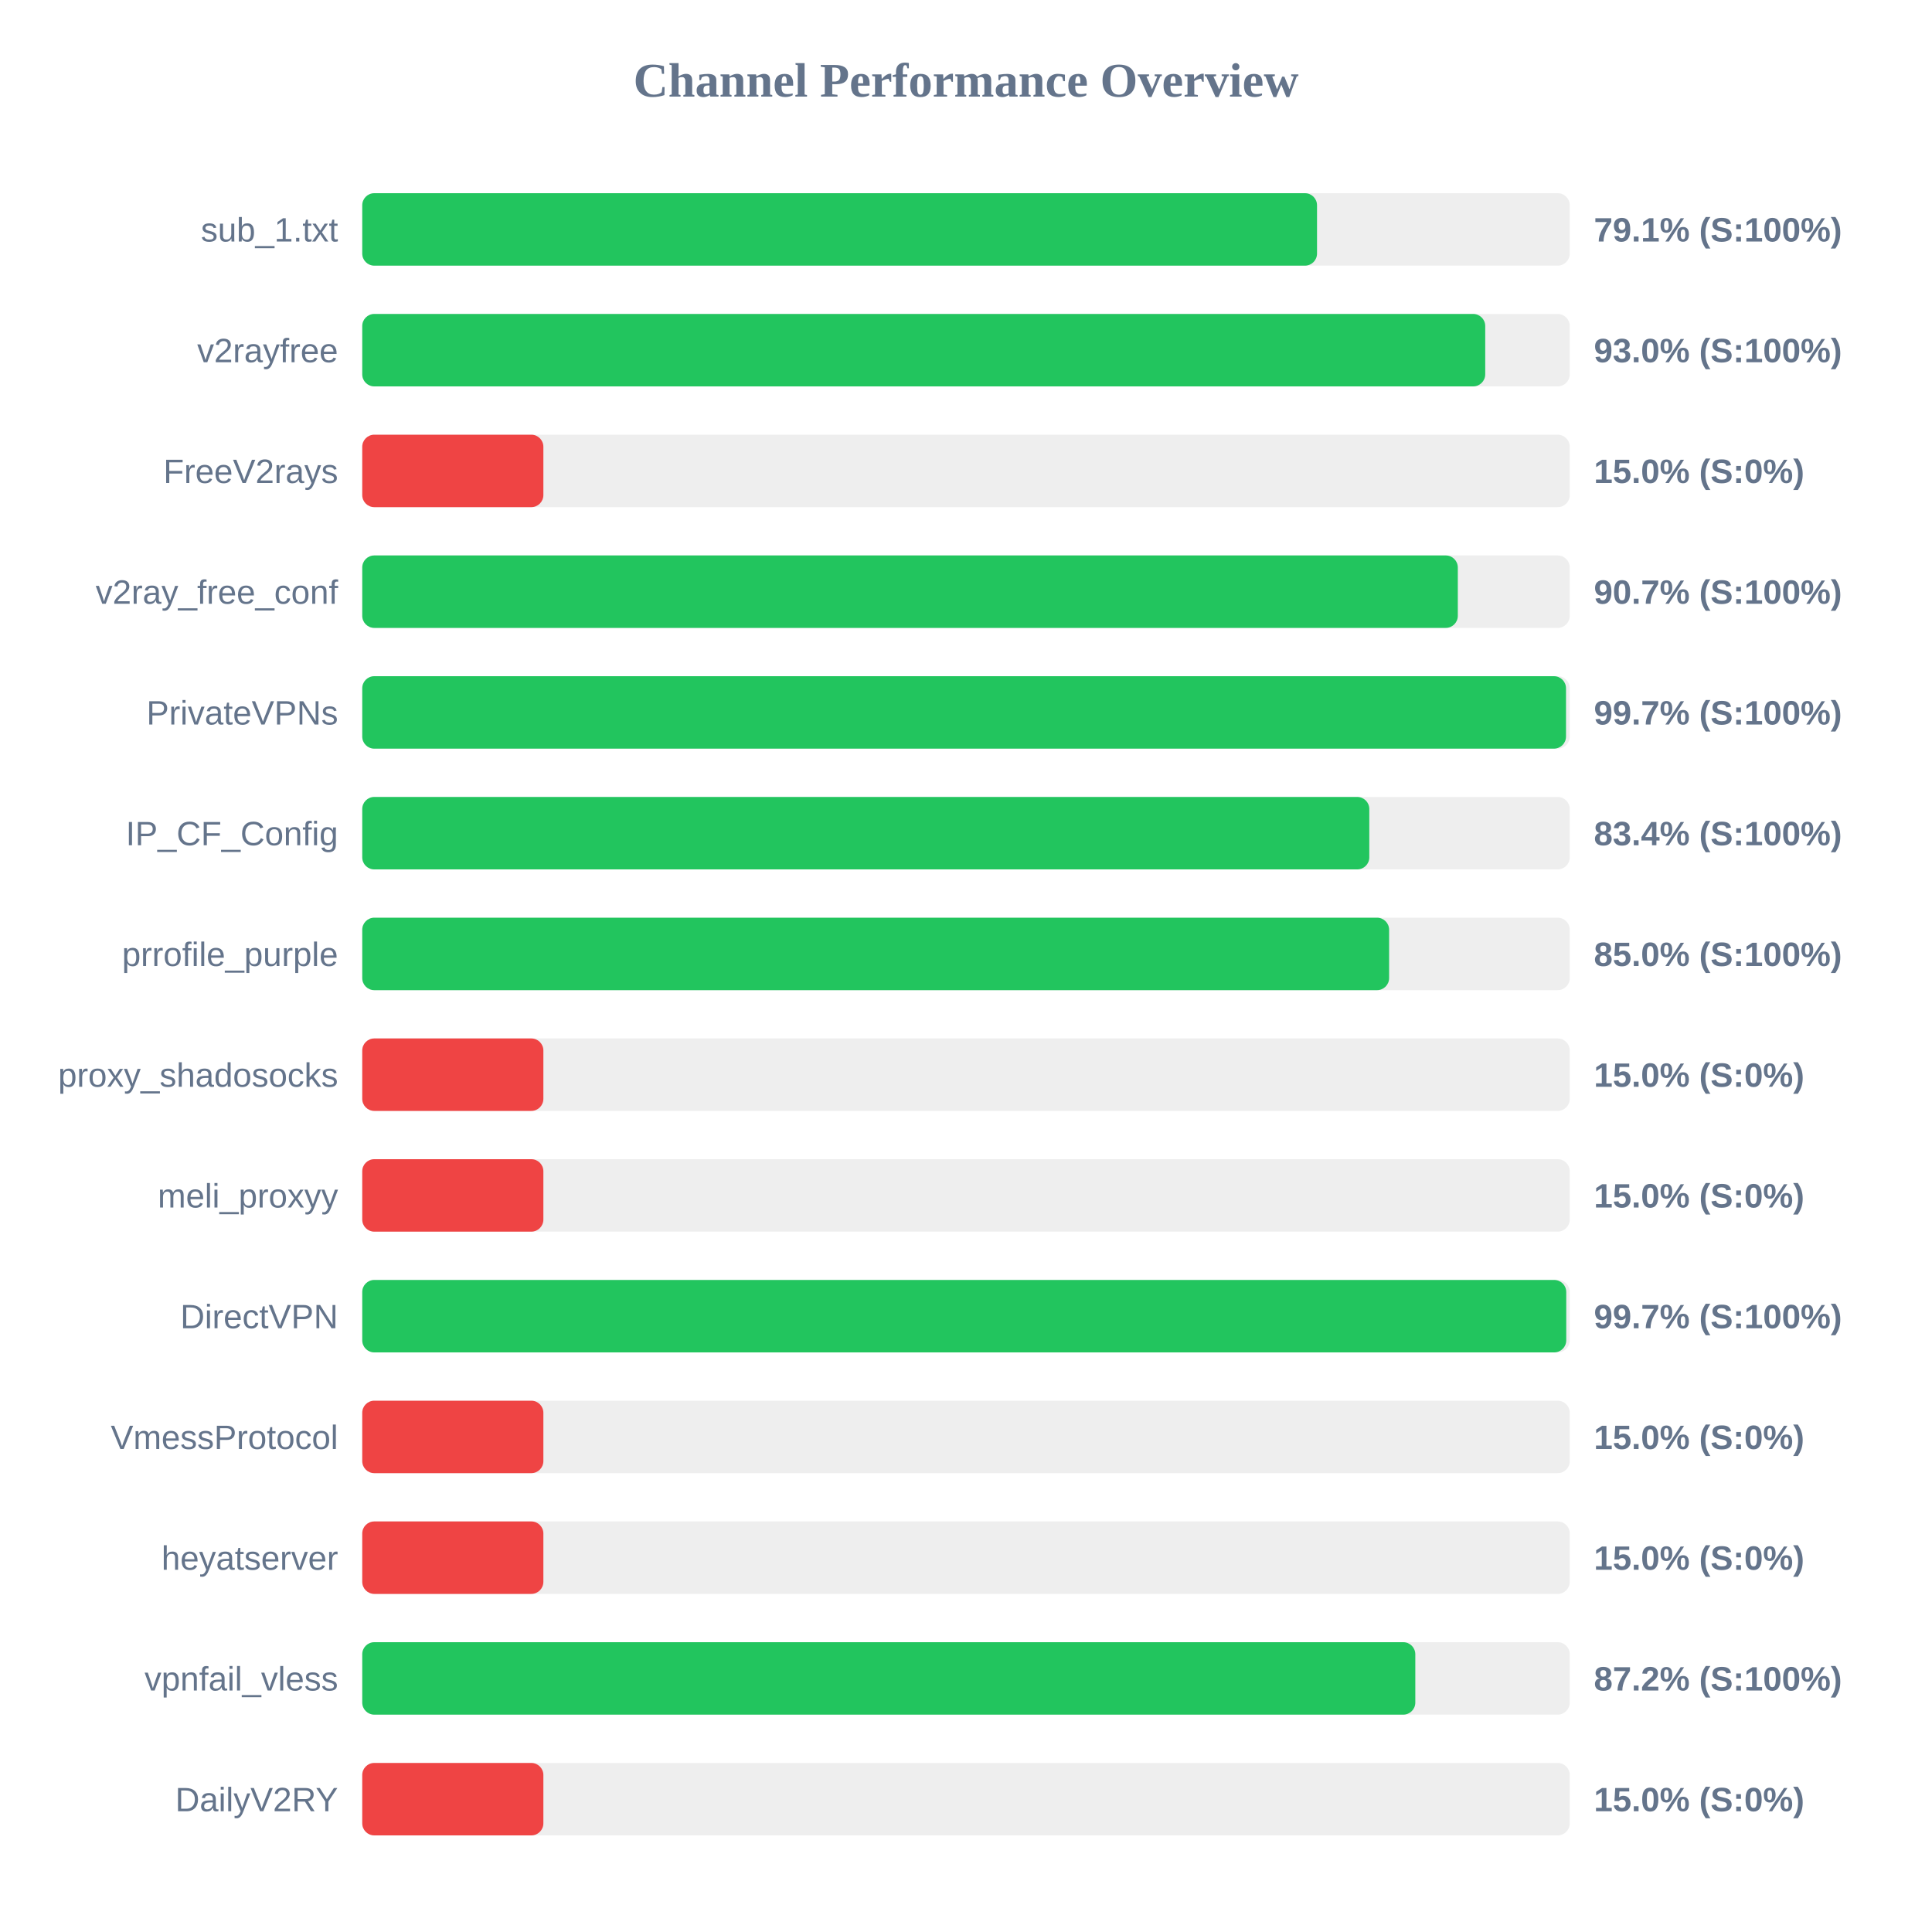
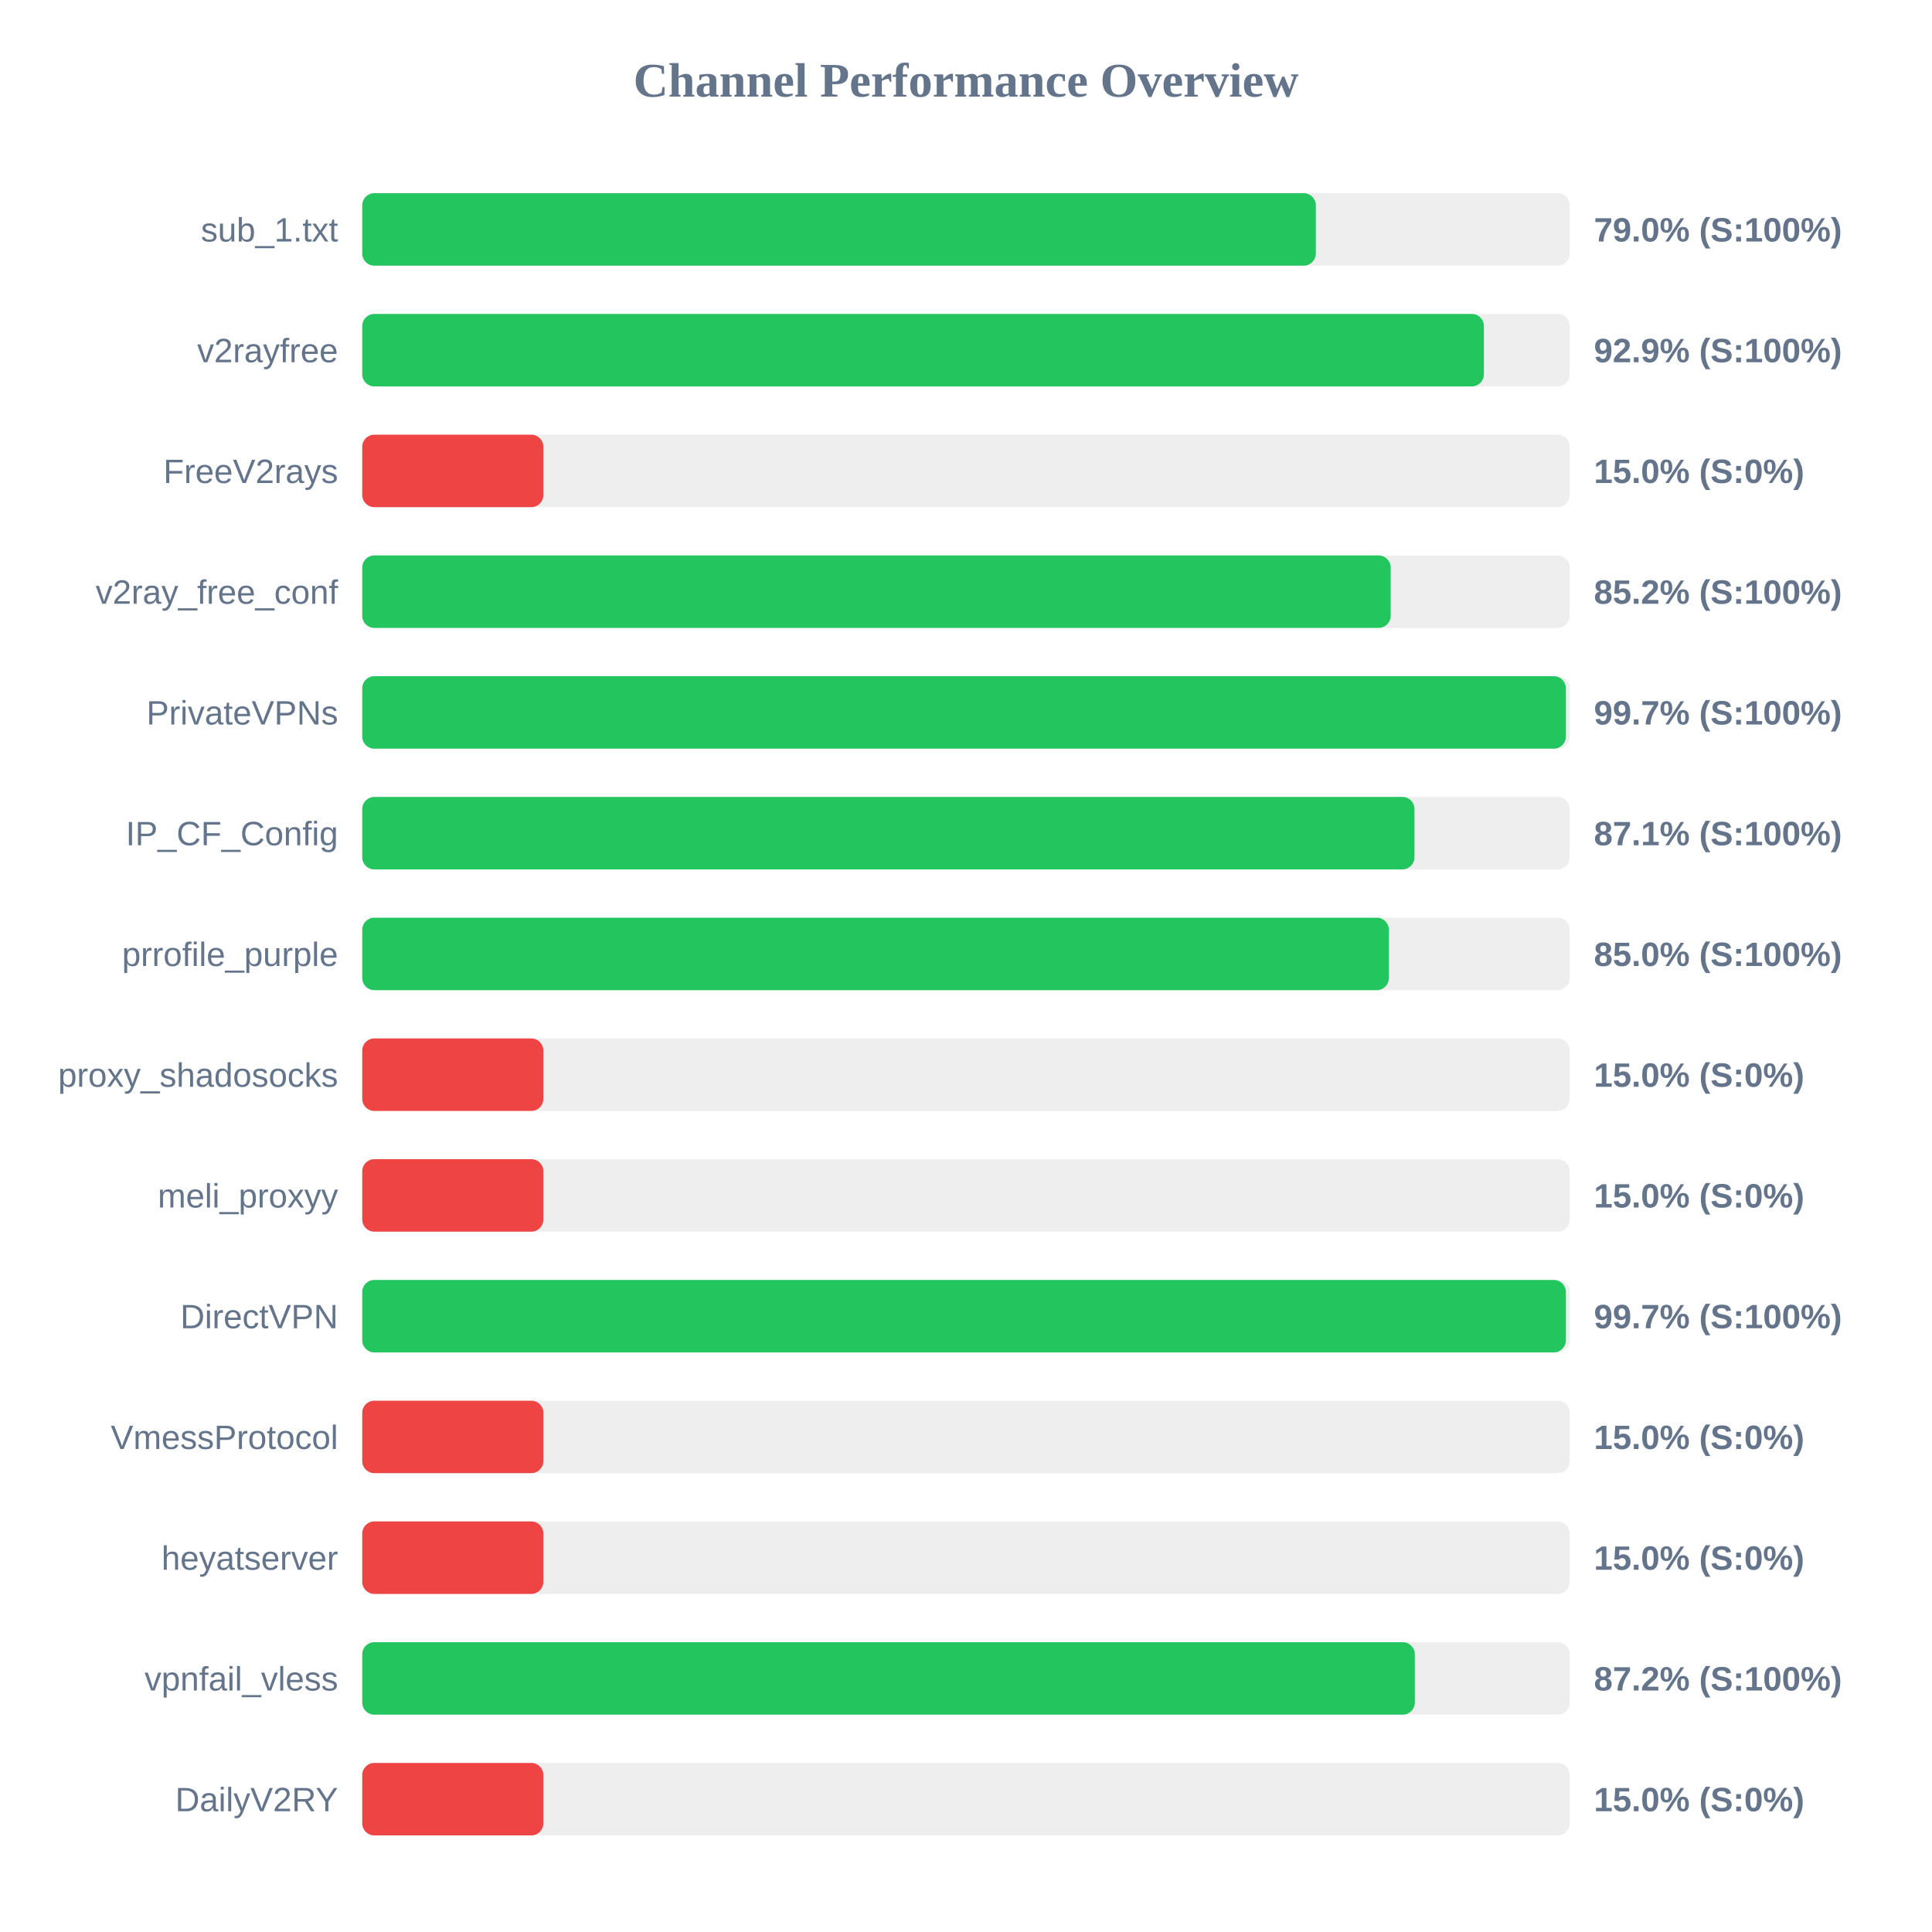
<svg xmlns="http://www.w3.org/2000/svg" width="800" height="800" version="1.1">
  <style>
        .row { font: 14px Arial; fill: #64748b; }
        .score { font: bold 14px Arial; fill: #64748b; }
    </style>
  <text x="400" y="40" text-anchor="middle" font-size="20px" font-weight="bold" fill="#64748b">Channel Performance Overview</text>
  <rect x="150" y="80" width="500" height="30" fill="#eee" rx="5" />
-   <rect x="150" y="80" width="395.35" height="30" fill="#22c55e" rx="5" />
+   <rect x="150" y="80" width="394.85" height="30" fill="#22c55e" rx="5" />
  <text x="140" y="100" text-anchor="end" class="row">sub_1.txt</text>
-   <text x="660" y="100" text-anchor="start" class="score">79.1% (S:100%)</text>
+   <text x="660" y="100" text-anchor="start" class="score">79.0% (S:100%)</text>
  <rect x="150" y="130" width="500" height="30" fill="#eee" rx="5" />
-   <rect x="150" y="130" width="465.0" height="30" fill="#22c55e" rx="5" />
+   <rect x="150" y="130" width="464.45" height="30" fill="#22c55e" rx="5" />
  <text x="140" y="150" text-anchor="end" class="row">v2rayfree</text>
-   <text x="660" y="150" text-anchor="start" class="score">93.0% (S:100%)</text>
+   <text x="660" y="150" text-anchor="start" class="score">92.9% (S:100%)</text>
  <rect x="150" y="180" width="500" height="30" fill="#eee" rx="5" />
  <rect x="150" y="180" width="75.0" height="30" fill="#ef4444" rx="5" />
  <text x="140" y="200" text-anchor="end" class="row">FreeV2rays</text>
  <text x="660" y="200" text-anchor="start" class="score">15.0% (S:0%)</text>
  <rect x="150" y="230" width="500" height="30" fill="#eee" rx="5" />
-   <rect x="150" y="230" width="453.65" height="30" fill="#22c55e" rx="5" />
+   <rect x="150" y="230" width="425.85" height="30" fill="#22c55e" rx="5" />
  <text x="140" y="250" text-anchor="end" class="row">v2ray_free_conf</text>
-   <text x="660" y="250" text-anchor="start" class="score">90.7% (S:100%)</text>
+   <text x="660" y="250" text-anchor="start" class="score">85.2% (S:100%)</text>
  <rect x="150" y="280" width="500" height="30" fill="#eee" rx="5" />
-   <rect x="150" y="280" width="498.45" height="30" fill="#22c55e" rx="5" />
+   <rect x="150" y="280" width="498.4" height="30" fill="#22c55e" rx="5" />
  <text x="140" y="300" text-anchor="end" class="row">PrivateVPNs</text>
  <text x="660" y="300" text-anchor="start" class="score">99.7% (S:100%)</text>
  <rect x="150" y="330" width="500" height="30" fill="#eee" rx="5" />
-   <rect x="150" y="330" width="417.0" height="30" fill="#22c55e" rx="5" />
+   <rect x="150" y="330" width="435.7" height="30" fill="#22c55e" rx="5" />
  <text x="140" y="350" text-anchor="end" class="row">IP_CF_Config</text>
-   <text x="660" y="350" text-anchor="start" class="score">83.4% (S:100%)</text>
+   <text x="660" y="350" text-anchor="start" class="score">87.1% (S:100%)</text>
  <rect x="150" y="380" width="500" height="30" fill="#eee" rx="5" />
-   <rect x="150" y="380" width="425.2" height="30" fill="#22c55e" rx="5" />
+   <rect x="150" y="380" width="425.1" height="30" fill="#22c55e" rx="5" />
  <text x="140" y="400" text-anchor="end" class="row">prrofile_purple</text>
  <text x="660" y="400" text-anchor="start" class="score">85.0% (S:100%)</text>
  <rect x="150" y="430" width="500" height="30" fill="#eee" rx="5" />
  <rect x="150" y="430" width="75.0" height="30" fill="#ef4444" rx="5" />
  <text x="140" y="450" text-anchor="end" class="row">proxy_shadosocks</text>
  <text x="660" y="450" text-anchor="start" class="score">15.0% (S:0%)</text>
  <rect x="150" y="480" width="500" height="30" fill="#eee" rx="5" />
  <rect x="150" y="480" width="75.0" height="30" fill="#ef4444" rx="5" />
  <text x="140" y="500" text-anchor="end" class="row">meli_proxyy</text>
  <text x="660" y="500" text-anchor="start" class="score">15.0% (S:0%)</text>
  <rect x="150" y="530" width="500" height="30" fill="#eee" rx="5" />
-   <rect x="150" y="530" width="498.55" height="30" fill="#22c55e" rx="5" />
+   <rect x="150" y="530" width="498.4" height="30" fill="#22c55e" rx="5" />
  <text x="140" y="550" text-anchor="end" class="row">DirectVPN</text>
  <text x="660" y="550" text-anchor="start" class="score">99.7% (S:100%)</text>
  <rect x="150" y="580" width="500" height="30" fill="#eee" rx="5" />
  <rect x="150" y="580" width="75.0" height="30" fill="#ef4444" rx="5" />
  <text x="140" y="600" text-anchor="end" class="row">VmessProtocol</text>
  <text x="660" y="600" text-anchor="start" class="score">15.0% (S:0%)</text>
  <rect x="150" y="630" width="500" height="30" fill="#eee" rx="5" />
  <rect x="150" y="630" width="75.0" height="30" fill="#ef4444" rx="5" />
  <text x="140" y="650" text-anchor="end" class="row">heyatserver</text>
  <text x="660" y="650" text-anchor="start" class="score">15.0% (S:0%)</text>
  <rect x="150" y="680" width="500" height="30" fill="#eee" rx="5" />
-   <rect x="150" y="680" width="436.05" height="30" fill="#22c55e" rx="5" />
+   <rect x="150" y="680" width="435.85" height="30" fill="#22c55e" rx="5" />
  <text x="140" y="700" text-anchor="end" class="row">vpnfail_vless</text>
  <text x="660" y="700" text-anchor="start" class="score">87.2% (S:100%)</text>
  <rect x="150" y="730" width="500" height="30" fill="#eee" rx="5" />
  <rect x="150" y="730" width="75.0" height="30" fill="#ef4444" rx="5" />
  <text x="140" y="750" text-anchor="end" class="row">DailyV2RY</text>
  <text x="660" y="750" text-anchor="start" class="score">15.0% (S:0%)</text>
</svg>
